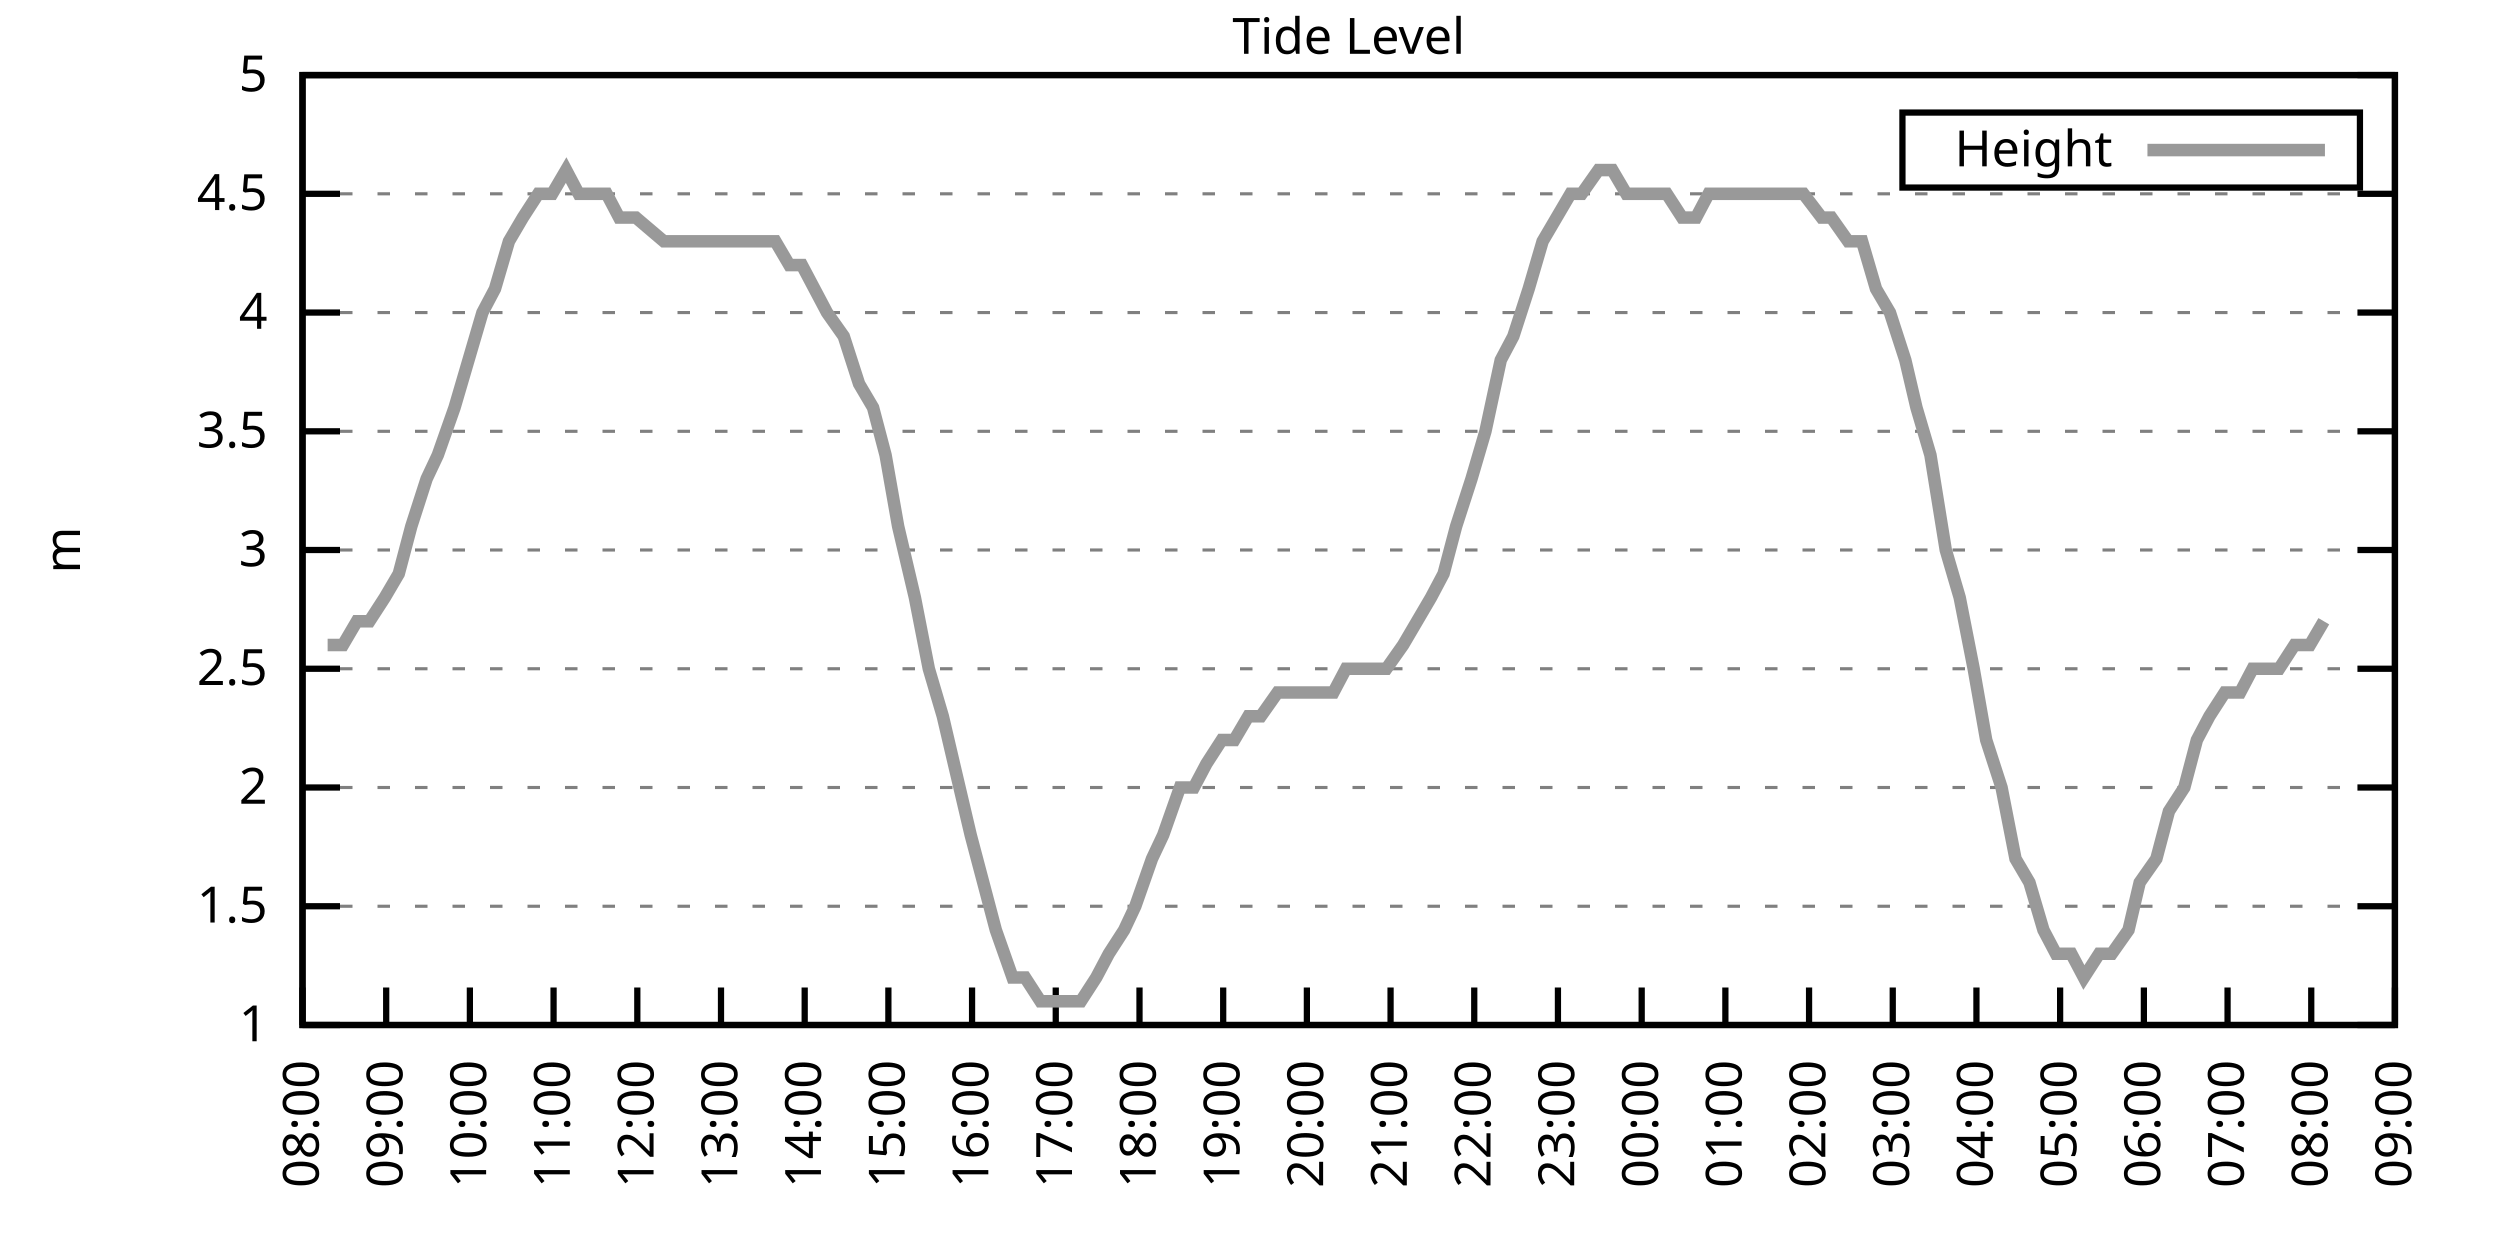
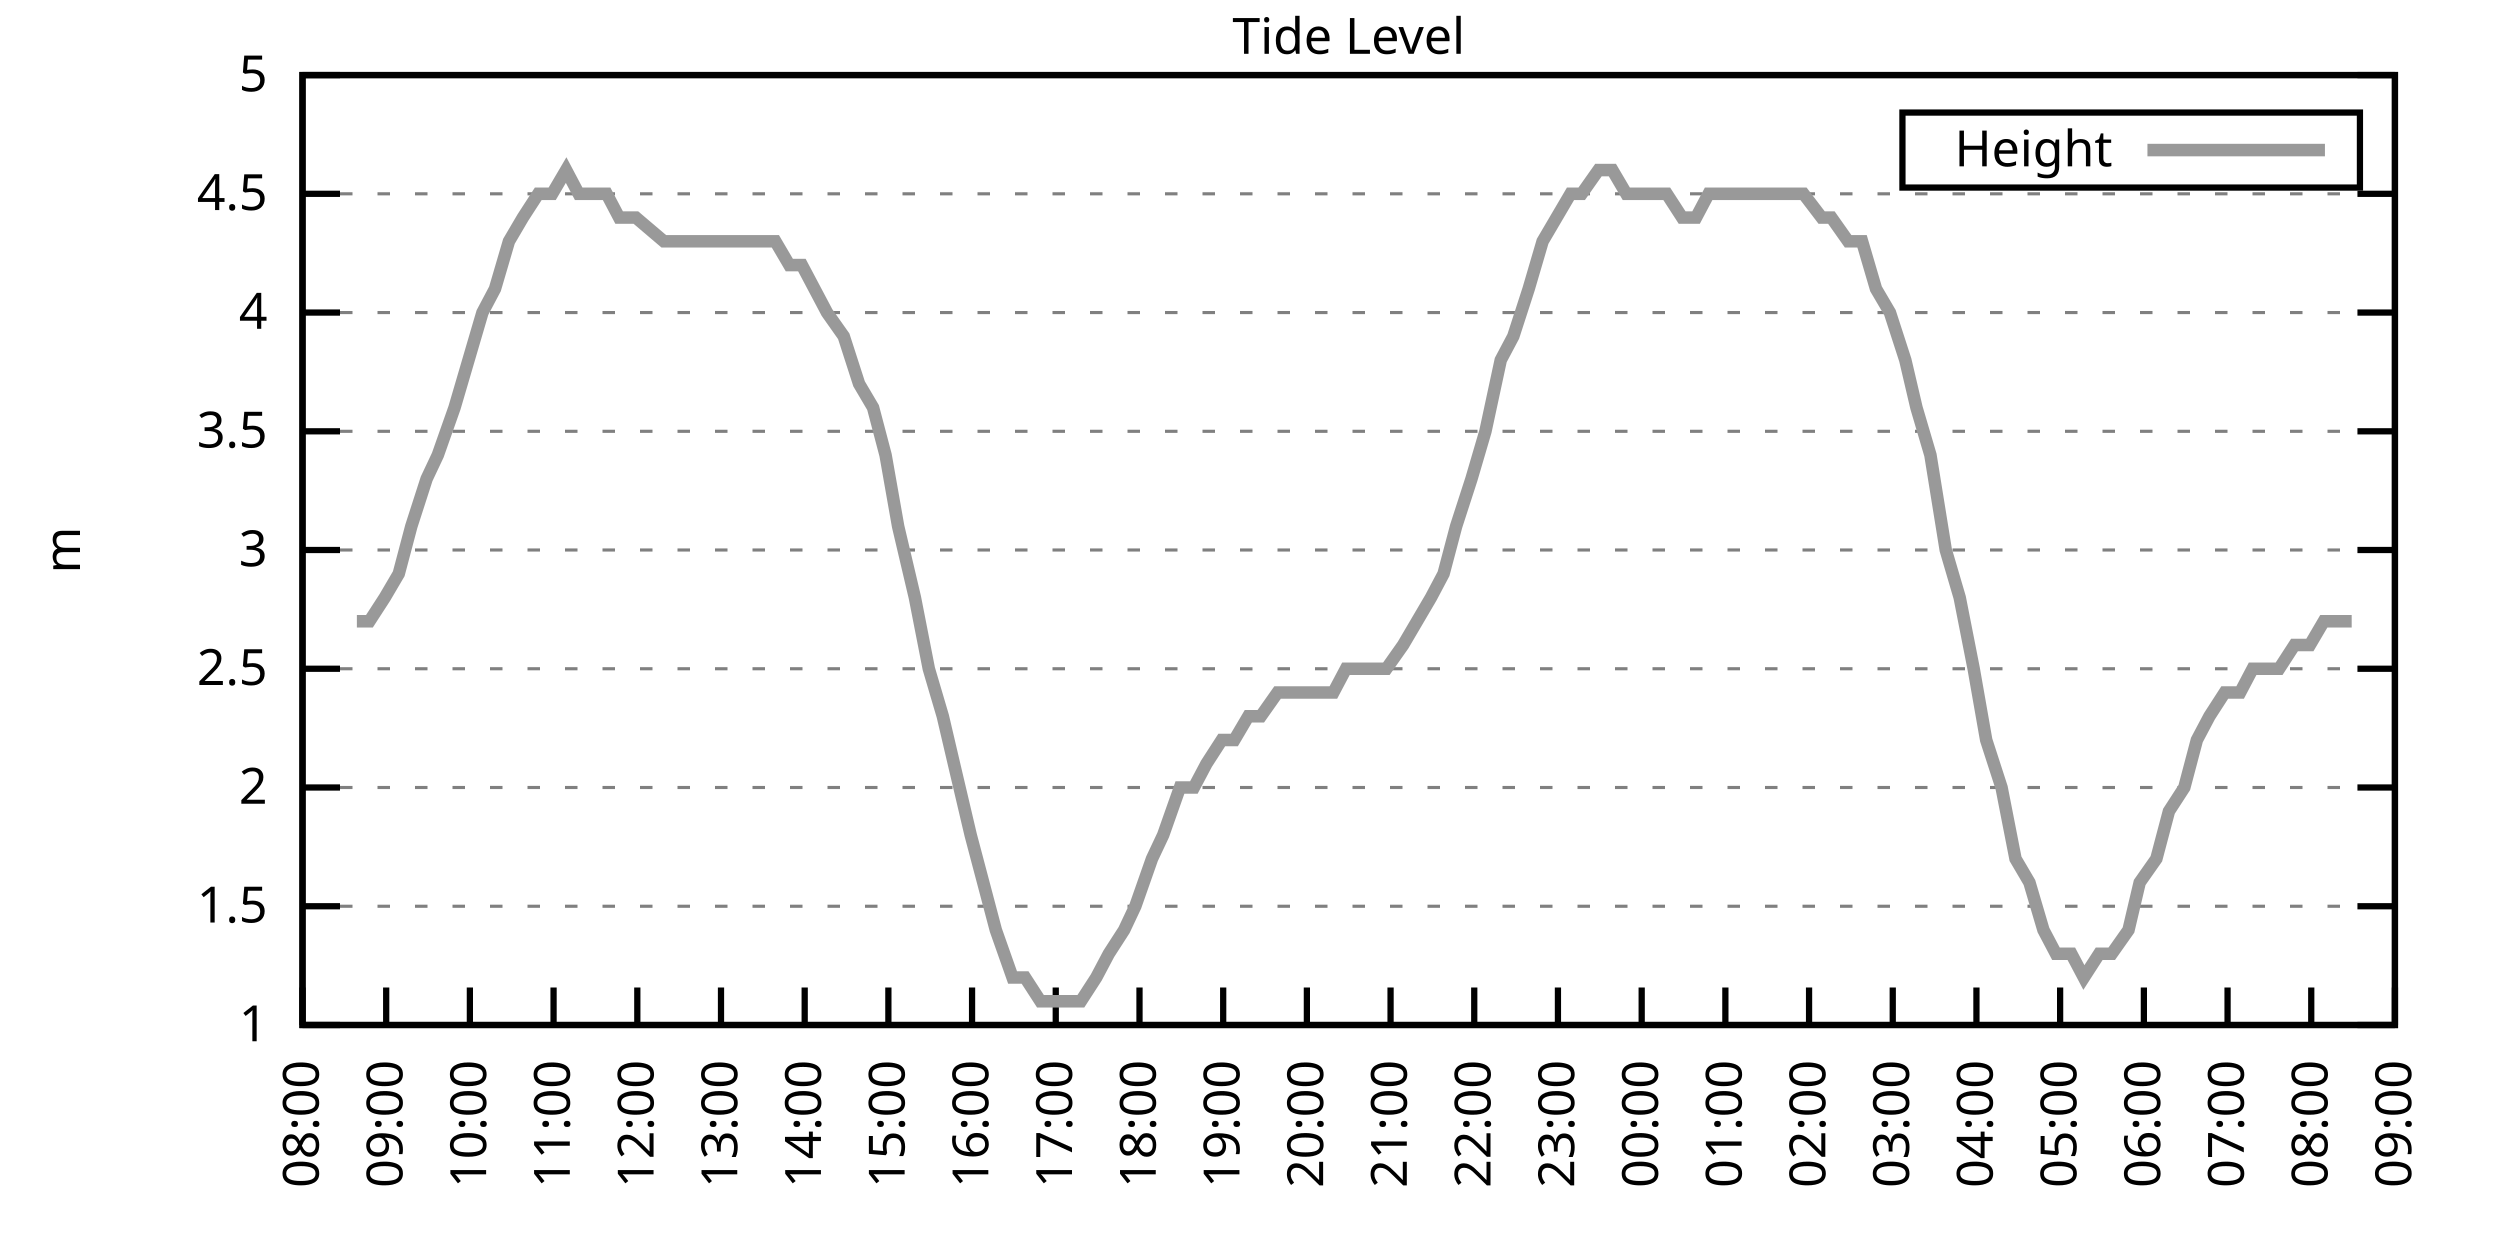
<svg xmlns="http://www.w3.org/2000/svg" xmlns:xlink="http://www.w3.org/1999/xlink" width="400" height="200" viewBox="0 0 400 200">
  <g id="gnuplot_canvas">
    <rect x="0" y="0" width="400" height="200" fill="none" />
    <defs>
      <circle id="gpDot" r="0.5" stroke-width="0.5" stroke="currentColor" />
      <path id="gpPt0" stroke-width="0.333" stroke="currentColor" d="M-1,0 h2 M0,-1 v2" />
      <path id="gpPt1" stroke-width="0.333" stroke="currentColor" d="M-1,-1 L1,1 M1,-1 L-1,1" />
      <path id="gpPt2" stroke-width="0.333" stroke="currentColor" d="M-1,0 L1,0 M0,-1 L0,1 M-1,-1 L1,1 M-1,1 L1,-1" />
      <rect id="gpPt3" stroke-width="0.333" stroke="currentColor" x="-1" y="-1" width="2" height="2" />
      <rect id="gpPt4" stroke-width="0.333" stroke="currentColor" fill="currentColor" x="-1" y="-1" width="2" height="2" />
      <circle id="gpPt5" stroke-width="0.333" stroke="currentColor" cx="0" cy="0" r="1" />
      <use xlink:href="#gpPt5" id="gpPt6" fill="currentColor" stroke="none" />
      <path id="gpPt7" stroke-width="0.333" stroke="currentColor" d="M0,-1.33 L-1.33,0.67 L1.33,0.67 z" />
      <use xlink:href="#gpPt7" id="gpPt8" fill="currentColor" stroke="none" />
      <use xlink:href="#gpPt7" id="gpPt9" stroke="currentColor" transform="rotate(180)" />
      <use xlink:href="#gpPt9" id="gpPt10" fill="currentColor" stroke="none" />
      <use xlink:href="#gpPt3" id="gpPt11" stroke="currentColor" transform="rotate(45)" />
      <use xlink:href="#gpPt11" id="gpPt12" fill="currentColor" stroke="none" />
      <path id="gpPt13" stroke-width="0.333" stroke="currentColor" d="M0,1.330 L1.265,0.411 L0.782,-1.067 L-0.782,-1.076 L-1.265,0.411 z" />
      <use xlink:href="#gpPt13" id="gpPt14" fill="currentColor" stroke="none" />
      <filter id="textbox" filterUnits="objectBoundingBox" x="0" y="0" height="1" width="1">
        <feFlood flood-color="white" flood-opacity="1" result="bgnd" />
        <feComposite in="SourceGraphic" in2="bgnd" operator="atop" />
      </filter>
      <filter id="greybox" filterUnits="objectBoundingBox" x="0" y="0" height="1" width="1">
        <feFlood flood-color="lightgrey" flood-opacity="1" result="grey" />
        <feComposite in="SourceGraphic" in2="grey" operator="atop" />
      </filter>
    </defs>
    <g fill="none" color="white" stroke="currentColor" stroke-width="1.00" stroke-linecap="butt" stroke-linejoin="miter">
</g>
    <g fill="none" color="black" stroke="currentColor" stroke-width="1.00" stroke-linecap="butt" stroke-linejoin="miter">
      <g stroke="none" shape-rendering="crispEdges">
        <polygon fill="rgb(255, 255, 255)" points="48.40,164.00 383.18,164.00 383.18,12.02 48.40,12.02 " />
      </g>
    </g>
    <g fill="none" color="black" stroke="currentColor" stroke-width="1.00" stroke-linecap="butt" stroke-linejoin="miter">
</g>
    <g fill="none" color="black" stroke="black" stroke-width="0.50" stroke-linecap="butt" stroke-linejoin="miter">
</g>
    <g fill="none" color="gray" stroke="currentColor" stroke-width="0.50" stroke-linecap="butt" stroke-linejoin="miter">
      <path stroke="gray" stroke-dasharray="2,4" class="gridline" d="M48.40,164.00 L383.19,164.00  " />
    </g>
    <g fill="none" color="gray" stroke="gray" stroke-width="1.00" stroke-linecap="butt" stroke-linejoin="miter">
</g>
    <g fill="none" color="black" stroke="currentColor" stroke-width="1.00" stroke-linecap="butt" stroke-linejoin="miter">
      <path stroke="black" d="M48.40,164.00 L54.40,164.00 M383.19,164.00 L377.19,164.00  " />
      <g transform="translate(42.80,166.60)" stroke="none" fill="black" font-family="Sans" font-size="8.00" text-anchor="end">
        <text>
          <tspan font-family="Sans"> 1</tspan>
        </text>
      </g>
    </g>
    <g fill="none" color="black" stroke="currentColor" stroke-width="1.00" stroke-linecap="butt" stroke-linejoin="miter">
</g>
    <g fill="none" color="black" stroke="black" stroke-width="0.50" stroke-linecap="butt" stroke-linejoin="miter">
</g>
    <g fill="none" color="gray" stroke="currentColor" stroke-width="0.50" stroke-linecap="butt" stroke-linejoin="miter">
      <path stroke="gray" stroke-dasharray="2,4" class="gridline" d="M48.40,145.00 L383.19,145.00  " />
    </g>
    <g fill="none" color="gray" stroke="gray" stroke-width="1.00" stroke-linecap="butt" stroke-linejoin="miter">
</g>
    <g fill="none" color="black" stroke="currentColor" stroke-width="1.00" stroke-linecap="butt" stroke-linejoin="miter">
      <path stroke="black" d="M48.40,145.00 L54.40,145.00 M383.19,145.00 L377.19,145.00  " />
      <g transform="translate(42.80,147.60)" stroke="none" fill="black" font-family="Sans" font-size="8.00" text-anchor="end">
        <text>
          <tspan font-family="Sans"> 1.5</tspan>
        </text>
      </g>
    </g>
    <g fill="none" color="black" stroke="currentColor" stroke-width="1.00" stroke-linecap="butt" stroke-linejoin="miter">
</g>
    <g fill="none" color="black" stroke="black" stroke-width="0.50" stroke-linecap="butt" stroke-linejoin="miter">
</g>
    <g fill="none" color="gray" stroke="currentColor" stroke-width="0.50" stroke-linecap="butt" stroke-linejoin="miter">
      <path stroke="gray" stroke-dasharray="2,4" class="gridline" d="M48.40,126.00 L383.19,126.00  " />
    </g>
    <g fill="none" color="gray" stroke="gray" stroke-width="1.00" stroke-linecap="butt" stroke-linejoin="miter">
</g>
    <g fill="none" color="black" stroke="currentColor" stroke-width="1.00" stroke-linecap="butt" stroke-linejoin="miter">
      <path stroke="black" d="M48.40,126.00 L54.40,126.00 M383.19,126.00 L377.19,126.00  " />
      <g transform="translate(42.80,128.60)" stroke="none" fill="black" font-family="Sans" font-size="8.00" text-anchor="end">
        <text>
          <tspan font-family="Sans"> 2</tspan>
        </text>
      </g>
    </g>
    <g fill="none" color="black" stroke="currentColor" stroke-width="1.00" stroke-linecap="butt" stroke-linejoin="miter">
</g>
    <g fill="none" color="black" stroke="black" stroke-width="0.50" stroke-linecap="butt" stroke-linejoin="miter">
</g>
    <g fill="none" color="gray" stroke="currentColor" stroke-width="0.50" stroke-linecap="butt" stroke-linejoin="miter">
      <path stroke="gray" stroke-dasharray="2,4" class="gridline" d="M48.40,107.00 L383.19,107.00  " />
    </g>
    <g fill="none" color="gray" stroke="gray" stroke-width="1.00" stroke-linecap="butt" stroke-linejoin="miter">
</g>
    <g fill="none" color="black" stroke="currentColor" stroke-width="1.00" stroke-linecap="butt" stroke-linejoin="miter">
      <path stroke="black" d="M48.40,107.00 L54.40,107.00 M383.19,107.00 L377.19,107.00  " />
      <g transform="translate(42.80,109.60)" stroke="none" fill="black" font-family="Sans" font-size="8.00" text-anchor="end">
        <text>
          <tspan font-family="Sans"> 2.5</tspan>
        </text>
      </g>
    </g>
    <g fill="none" color="black" stroke="currentColor" stroke-width="1.00" stroke-linecap="butt" stroke-linejoin="miter">
</g>
    <g fill="none" color="black" stroke="black" stroke-width="0.50" stroke-linecap="butt" stroke-linejoin="miter">
</g>
    <g fill="none" color="gray" stroke="currentColor" stroke-width="0.50" stroke-linecap="butt" stroke-linejoin="miter">
      <path stroke="gray" stroke-dasharray="2,4" class="gridline" d="M48.40,88.00 L383.19,88.00  " />
    </g>
    <g fill="none" color="gray" stroke="gray" stroke-width="1.00" stroke-linecap="butt" stroke-linejoin="miter">
</g>
    <g fill="none" color="black" stroke="currentColor" stroke-width="1.00" stroke-linecap="butt" stroke-linejoin="miter">
      <path stroke="black" d="M48.40,88.00 L54.40,88.00 M383.19,88.00 L377.19,88.00  " />
      <g transform="translate(42.80,90.60)" stroke="none" fill="black" font-family="Sans" font-size="8.00" text-anchor="end">
        <text>
          <tspan font-family="Sans"> 3</tspan>
        </text>
      </g>
    </g>
    <g fill="none" color="black" stroke="currentColor" stroke-width="1.00" stroke-linecap="butt" stroke-linejoin="miter">
</g>
    <g fill="none" color="black" stroke="black" stroke-width="0.50" stroke-linecap="butt" stroke-linejoin="miter">
</g>
    <g fill="none" color="gray" stroke="currentColor" stroke-width="0.50" stroke-linecap="butt" stroke-linejoin="miter">
      <path stroke="gray" stroke-dasharray="2,4" class="gridline" d="M48.40,69.01 L383.19,69.01  " />
    </g>
    <g fill="none" color="gray" stroke="gray" stroke-width="1.00" stroke-linecap="butt" stroke-linejoin="miter">
</g>
    <g fill="none" color="black" stroke="currentColor" stroke-width="1.00" stroke-linecap="butt" stroke-linejoin="miter">
      <path stroke="black" d="M48.40,69.01 L54.40,69.01 M383.19,69.01 L377.19,69.01  " />
      <g transform="translate(42.80,71.61)" stroke="none" fill="black" font-family="Sans" font-size="8.00" text-anchor="end">
        <text>
          <tspan font-family="Sans"> 3.5</tspan>
        </text>
      </g>
    </g>
    <g fill="none" color="black" stroke="currentColor" stroke-width="1.00" stroke-linecap="butt" stroke-linejoin="miter">
</g>
    <g fill="none" color="black" stroke="black" stroke-width="0.50" stroke-linecap="butt" stroke-linejoin="miter">
</g>
    <g fill="none" color="gray" stroke="currentColor" stroke-width="0.50" stroke-linecap="butt" stroke-linejoin="miter">
      <path stroke="gray" stroke-dasharray="2,4" class="gridline" d="M48.40,50.01 L383.19,50.01  " />
    </g>
    <g fill="none" color="gray" stroke="gray" stroke-width="1.00" stroke-linecap="butt" stroke-linejoin="miter">
</g>
    <g fill="none" color="black" stroke="currentColor" stroke-width="1.00" stroke-linecap="butt" stroke-linejoin="miter">
      <path stroke="black" d="M48.40,50.01 L54.40,50.01 M383.19,50.01 L377.19,50.01  " />
      <g transform="translate(42.80,52.61)" stroke="none" fill="black" font-family="Sans" font-size="8.00" text-anchor="end">
        <text>
          <tspan font-family="Sans"> 4</tspan>
        </text>
      </g>
    </g>
    <g fill="none" color="black" stroke="currentColor" stroke-width="1.00" stroke-linecap="butt" stroke-linejoin="miter">
</g>
    <g fill="none" color="black" stroke="black" stroke-width="0.50" stroke-linecap="butt" stroke-linejoin="miter">
</g>
    <g fill="none" color="gray" stroke="currentColor" stroke-width="0.50" stroke-linecap="butt" stroke-linejoin="miter">
      <path stroke="gray" stroke-dasharray="2,4" class="gridline" d="M48.40,31.01 L383.19,31.01  " />
    </g>
    <g fill="none" color="gray" stroke="gray" stroke-width="1.00" stroke-linecap="butt" stroke-linejoin="miter">
</g>
    <g fill="none" color="black" stroke="currentColor" stroke-width="1.00" stroke-linecap="butt" stroke-linejoin="miter">
      <path stroke="black" d="M48.40,31.01 L54.40,31.01 M383.19,31.01 L377.19,31.01  " />
      <g transform="translate(42.80,33.61)" stroke="none" fill="black" font-family="Sans" font-size="8.00" text-anchor="end">
        <text>
          <tspan font-family="Sans"> 4.5</tspan>
        </text>
      </g>
    </g>
    <g fill="none" color="black" stroke="currentColor" stroke-width="1.00" stroke-linecap="butt" stroke-linejoin="miter">
</g>
    <g fill="none" color="black" stroke="black" stroke-width="0.50" stroke-linecap="butt" stroke-linejoin="miter">
</g>
    <g fill="none" color="gray" stroke="currentColor" stroke-width="0.50" stroke-linecap="butt" stroke-linejoin="miter">
      <path stroke="gray" stroke-dasharray="2,4" class="gridline" d="M48.40,12.01 L383.19,12.01  " />
    </g>
    <g fill="none" color="gray" stroke="gray" stroke-width="1.00" stroke-linecap="butt" stroke-linejoin="miter">
</g>
    <g fill="none" color="black" stroke="currentColor" stroke-width="1.00" stroke-linecap="butt" stroke-linejoin="miter">
      <path stroke="black" d="M48.40,12.01 L54.40,12.01 M383.19,12.01 L377.19,12.01  " />
      <g transform="translate(42.80,14.61)" stroke="none" fill="black" font-family="Sans" font-size="8.00" text-anchor="end">
        <text>
          <tspan font-family="Sans"> 5</tspan>
        </text>
      </g>
    </g>
    <g fill="none" color="black" stroke="currentColor" stroke-width="1.00" stroke-linecap="butt" stroke-linejoin="miter">
      <path stroke="black" d="M48.40,164.00 L48.40,158.00  " />
      <g transform="translate(51.00,169.60) rotate(270.00)" stroke="none" fill="black" font-family="Sans" font-size="8.00" text-anchor="end">
        <text>
          <tspan font-family="Sans">08:00</tspan>
        </text>
      </g>
    </g>
    <g fill="none" color="black" stroke="currentColor" stroke-width="1.00" stroke-linecap="butt" stroke-linejoin="miter">
      <path stroke="black" d="M61.79,164.00 L61.79,158.00  " />
      <g transform="translate(64.39,169.60) rotate(270.00)" stroke="none" fill="black" font-family="Sans" font-size="8.00" text-anchor="end">
        <text>
          <tspan font-family="Sans">09:00</tspan>
        </text>
      </g>
    </g>
    <g fill="none" color="black" stroke="currentColor" stroke-width="1.00" stroke-linecap="butt" stroke-linejoin="miter">
      <path stroke="black" d="M75.18,164.00 L75.18,158.00  " />
      <g transform="translate(77.78,169.60) rotate(270.00)" stroke="none" fill="black" font-family="Sans" font-size="8.00" text-anchor="end">
        <text>
          <tspan font-family="Sans">10:00</tspan>
        </text>
      </g>
    </g>
    <g fill="none" color="black" stroke="currentColor" stroke-width="1.00" stroke-linecap="butt" stroke-linejoin="miter">
      <path stroke="black" d="M88.57,164.00 L88.57,158.00  " />
      <g transform="translate(91.17,169.60) rotate(270.00)" stroke="none" fill="black" font-family="Sans" font-size="8.00" text-anchor="end">
        <text>
          <tspan font-family="Sans">11:00</tspan>
        </text>
      </g>
    </g>
    <g fill="none" color="black" stroke="currentColor" stroke-width="1.00" stroke-linecap="butt" stroke-linejoin="miter">
      <path stroke="black" d="M101.97,164.00 L101.97,158.00  " />
      <g transform="translate(104.57,169.60) rotate(270.00)" stroke="none" fill="black" font-family="Sans" font-size="8.00" text-anchor="end">
        <text>
          <tspan font-family="Sans">12:00</tspan>
        </text>
      </g>
    </g>
    <g fill="none" color="black" stroke="currentColor" stroke-width="1.00" stroke-linecap="butt" stroke-linejoin="miter">
      <path stroke="black" d="M115.36,164.00 L115.36,158.00  " />
      <g transform="translate(117.96,169.60) rotate(270.00)" stroke="none" fill="black" font-family="Sans" font-size="8.00" text-anchor="end">
        <text>
          <tspan font-family="Sans">13:00</tspan>
        </text>
      </g>
    </g>
    <g fill="none" color="black" stroke="currentColor" stroke-width="1.00" stroke-linecap="butt" stroke-linejoin="miter">
      <path stroke="black" d="M128.75,164.00 L128.75,158.00  " />
      <g transform="translate(131.35,169.60) rotate(270.00)" stroke="none" fill="black" font-family="Sans" font-size="8.00" text-anchor="end">
        <text>
          <tspan font-family="Sans">14:00</tspan>
        </text>
      </g>
    </g>
    <g fill="none" color="black" stroke="currentColor" stroke-width="1.00" stroke-linecap="butt" stroke-linejoin="miter">
      <path stroke="black" d="M142.14,164.00 L142.14,158.00  " />
      <g transform="translate(144.74,169.60) rotate(270.00)" stroke="none" fill="black" font-family="Sans" font-size="8.00" text-anchor="end">
        <text>
          <tspan font-family="Sans">15:00</tspan>
        </text>
      </g>
    </g>
    <g fill="none" color="black" stroke="currentColor" stroke-width="1.00" stroke-linecap="butt" stroke-linejoin="miter">
      <path stroke="black" d="M155.53,164.00 L155.53,158.00  " />
      <g transform="translate(158.13,169.60) rotate(270.00)" stroke="none" fill="black" font-family="Sans" font-size="8.00" text-anchor="end">
        <text>
          <tspan font-family="Sans">16:00</tspan>
        </text>
      </g>
    </g>
    <g fill="none" color="black" stroke="currentColor" stroke-width="1.00" stroke-linecap="butt" stroke-linejoin="miter">
      <path stroke="black" d="M168.92,164.00 L168.92,158.00  " />
      <g transform="translate(171.52,169.60) rotate(270.00)" stroke="none" fill="black" font-family="Sans" font-size="8.00" text-anchor="end">
        <text>
          <tspan font-family="Sans">17:00</tspan>
        </text>
      </g>
    </g>
    <g fill="none" color="black" stroke="currentColor" stroke-width="1.00" stroke-linecap="butt" stroke-linejoin="miter">
      <path stroke="black" d="M182.32,164.00 L182.32,158.00  " />
      <g transform="translate(184.92,169.60) rotate(270.00)" stroke="none" fill="black" font-family="Sans" font-size="8.00" text-anchor="end">
        <text>
          <tspan font-family="Sans">18:00</tspan>
        </text>
      </g>
    </g>
    <g fill="none" color="black" stroke="currentColor" stroke-width="1.00" stroke-linecap="butt" stroke-linejoin="miter">
      <path stroke="black" d="M195.71,164.00 L195.71,158.00  " />
      <g transform="translate(198.31,169.60) rotate(270.00)" stroke="none" fill="black" font-family="Sans" font-size="8.00" text-anchor="end">
        <text>
          <tspan font-family="Sans">19:00</tspan>
        </text>
      </g>
    </g>
    <g fill="none" color="black" stroke="currentColor" stroke-width="1.00" stroke-linecap="butt" stroke-linejoin="miter">
      <path stroke="black" d="M209.10,164.00 L209.10,158.00  " />
      <g transform="translate(211.70,169.60) rotate(270.00)" stroke="none" fill="black" font-family="Sans" font-size="8.00" text-anchor="end">
        <text>
          <tspan font-family="Sans">20:00</tspan>
        </text>
      </g>
    </g>
    <g fill="none" color="black" stroke="currentColor" stroke-width="1.00" stroke-linecap="butt" stroke-linejoin="miter">
      <path stroke="black" d="M222.49,164.00 L222.49,158.00  " />
      <g transform="translate(225.09,169.60) rotate(270.00)" stroke="none" fill="black" font-family="Sans" font-size="8.00" text-anchor="end">
        <text>
          <tspan font-family="Sans">21:00</tspan>
        </text>
      </g>
    </g>
    <g fill="none" color="black" stroke="currentColor" stroke-width="1.00" stroke-linecap="butt" stroke-linejoin="miter">
      <path stroke="black" d="M235.88,164.00 L235.88,158.00  " />
      <g transform="translate(238.48,169.60) rotate(270.00)" stroke="none" fill="black" font-family="Sans" font-size="8.00" text-anchor="end">
        <text>
          <tspan font-family="Sans">22:00</tspan>
        </text>
      </g>
    </g>
    <g fill="none" color="black" stroke="currentColor" stroke-width="1.00" stroke-linecap="butt" stroke-linejoin="miter">
      <path stroke="black" d="M249.27,164.00 L249.27,158.00  " />
      <g transform="translate(251.87,169.60) rotate(270.00)" stroke="none" fill="black" font-family="Sans" font-size="8.00" text-anchor="end">
        <text>
          <tspan font-family="Sans">23:00</tspan>
        </text>
      </g>
    </g>
    <g fill="none" color="black" stroke="currentColor" stroke-width="1.00" stroke-linecap="butt" stroke-linejoin="miter">
      <path stroke="black" d="M262.67,164.00 L262.67,158.00  " />
      <g transform="translate(265.27,169.60) rotate(270.00)" stroke="none" fill="black" font-family="Sans" font-size="8.00" text-anchor="end">
        <text>
          <tspan font-family="Sans">00:00</tspan>
        </text>
      </g>
    </g>
    <g fill="none" color="black" stroke="currentColor" stroke-width="1.00" stroke-linecap="butt" stroke-linejoin="miter">
      <path stroke="black" d="M276.06,164.00 L276.06,158.00  " />
      <g transform="translate(278.66,169.60) rotate(270.00)" stroke="none" fill="black" font-family="Sans" font-size="8.00" text-anchor="end">
        <text>
          <tspan font-family="Sans">01:00</tspan>
        </text>
      </g>
    </g>
    <g fill="none" color="black" stroke="currentColor" stroke-width="1.00" stroke-linecap="butt" stroke-linejoin="miter">
      <path stroke="black" d="M289.45,164.00 L289.45,158.00  " />
      <g transform="translate(292.05,169.60) rotate(270.00)" stroke="none" fill="black" font-family="Sans" font-size="8.00" text-anchor="end">
        <text>
          <tspan font-family="Sans">02:00</tspan>
        </text>
      </g>
    </g>
    <g fill="none" color="black" stroke="currentColor" stroke-width="1.00" stroke-linecap="butt" stroke-linejoin="miter">
      <path stroke="black" d="M302.84,164.00 L302.84,158.00  " />
      <g transform="translate(305.44,169.60) rotate(270.00)" stroke="none" fill="black" font-family="Sans" font-size="8.00" text-anchor="end">
        <text>
          <tspan font-family="Sans">03:00</tspan>
        </text>
      </g>
    </g>
    <g fill="none" color="black" stroke="currentColor" stroke-width="1.00" stroke-linecap="butt" stroke-linejoin="miter">
      <path stroke="black" d="M316.23,164.00 L316.23,158.00  " />
      <g transform="translate(318.83,169.60) rotate(270.00)" stroke="none" fill="black" font-family="Sans" font-size="8.00" text-anchor="end">
        <text>
          <tspan font-family="Sans">04:00</tspan>
        </text>
      </g>
    </g>
    <g fill="none" color="black" stroke="currentColor" stroke-width="1.00" stroke-linecap="butt" stroke-linejoin="miter">
      <path stroke="black" d="M329.62,164.00 L329.62,158.00  " />
      <g transform="translate(332.22,169.60) rotate(270.00)" stroke="none" fill="black" font-family="Sans" font-size="8.00" text-anchor="end">
        <text>
          <tspan font-family="Sans">05:00</tspan>
        </text>
      </g>
    </g>
    <g fill="none" color="black" stroke="currentColor" stroke-width="1.00" stroke-linecap="butt" stroke-linejoin="miter">
      <path stroke="black" d="M343.02,164.00 L343.02,158.00  " />
      <g transform="translate(345.62,169.60) rotate(270.00)" stroke="none" fill="black" font-family="Sans" font-size="8.00" text-anchor="end">
        <text>
          <tspan font-family="Sans">06:00</tspan>
        </text>
      </g>
    </g>
    <g fill="none" color="black" stroke="currentColor" stroke-width="1.00" stroke-linecap="butt" stroke-linejoin="miter">
      <path stroke="black" d="M356.41,164.00 L356.41,158.00  " />
      <g transform="translate(359.01,169.60) rotate(270.00)" stroke="none" fill="black" font-family="Sans" font-size="8.00" text-anchor="end">
        <text>
          <tspan font-family="Sans">07:00</tspan>
        </text>
      </g>
    </g>
    <g fill="none" color="black" stroke="currentColor" stroke-width="1.00" stroke-linecap="butt" stroke-linejoin="miter">
      <path stroke="black" d="M369.80,164.00 L369.80,158.00  " />
      <g transform="translate(372.40,169.60) rotate(270.00)" stroke="none" fill="black" font-family="Sans" font-size="8.00" text-anchor="end">
        <text>
          <tspan font-family="Sans">08:00</tspan>
        </text>
      </g>
    </g>
    <g fill="none" color="black" stroke="currentColor" stroke-width="1.00" stroke-linecap="butt" stroke-linejoin="miter">
      <path stroke="black" d="M383.19,164.00 L383.19,158.00  " />
      <g transform="translate(385.79,169.60) rotate(270.00)" stroke="none" fill="black" font-family="Sans" font-size="8.00" text-anchor="end">
        <text>
          <tspan font-family="Sans">09:00</tspan>
        </text>
      </g>
    </g>
    <g fill="none" color="black" stroke="currentColor" stroke-width="1.00" stroke-linecap="butt" stroke-linejoin="miter">
</g>
    <g fill="none" color="black" stroke="currentColor" stroke-width="1.00" stroke-linecap="butt" stroke-linejoin="miter">
      <path stroke="black" d="M48.40,12.01 L48.40,164.00 L383.19,164.00 L383.19,12.01 L48.40,12.01 Z  " />
    </g>
    <g fill="none" color="black" stroke="currentColor" stroke-width="1.00" stroke-linecap="butt" stroke-linejoin="miter">
</g>
    <g fill="none" color="black" stroke="currentColor" stroke-width="1.00" stroke-linecap="butt" stroke-linejoin="miter">
      <path stroke="black" d="M304.39,30.01 L304.39,18.01 L377.59,18.01 L377.59,30.01 L304.39,30.01 Z  " />
    </g>
    <g id="Tide_level_plot_1">
      <g fill="none" color="white" stroke="black" stroke-width="2.00" stroke-linecap="butt" stroke-linejoin="miter">
</g>
      <g fill="none" color="black" stroke="currentColor" stroke-width="2.00" stroke-linecap="butt" stroke-linejoin="miter">
        <g transform="translate(337.99,26.61)" stroke="none" fill="black" font-family="Sans" font-size="8.00" text-anchor="end">
          <text>
            <tspan font-family="Sans">Height</tspan>
          </text>
        </g>
      </g>
      <g fill="none" color="black" stroke="currentColor" stroke-width="2.00" stroke-linecap="butt" stroke-linejoin="miter">
-         <path stroke="rgb(153, 153, 153)" d="M343.59,24.01 L371.99,24.01 M52.42,103.20 L54.87,103.20 L57.10,99.40 L59.11,99.40 L61.57,95.60 L63.80,91.80   L65.81,84.21 L68.26,76.61 L70.05,72.81 L72.73,65.21 L74.96,57.61 L77.19,50.01 L79.20,46.21 L81.43,38.61   L83.66,34.81 L86.12,31.01 L88.35,31.01 L90.58,27.21 L92.59,31.01 L95.05,31.01 L97.06,31.01 L99.06,34.81   L101.74,34.81 L106.21,38.61 L108.22,38.61 L110.22,38.61 L112.46,38.61 L114.47,38.61 L117.37,38.61 L119.60,38.61   L121.61,38.61 L124.06,38.61 L126.29,42.41 L128.30,42.41 L130.31,46.21 L132.32,50.01 L135.00,53.81 L137.45,61.41   L139.69,65.21 L141.69,72.81 L143.70,84.21 L146.38,95.60 L148.61,107.00 L150.85,114.60 L152.63,122.20 L155.31,133.60   L157.32,141.20 L159.33,148.80 L162.01,156.40 L164.01,156.40 L166.47,160.20 L168.48,160.20 L170.71,160.20 L172.94,160.20   L175.40,156.40 L177.41,152.60 L179.86,148.80 L181.65,145.00 L184.32,137.40 L186.11,133.60 L188.79,126.00 L191.02,126.00   L193.03,122.20 L195.48,118.40 L197.49,118.40 L199.73,114.60 L201.73,114.60 L204.41,110.80 L206.64,110.80 L208.88,110.80   L211.11,110.80 L213.34,110.80 L215.35,107.00 L217.80,107.00 L220.04,107.00 L221.82,107.00 L224.50,103.20 L226.73,99.40   L228.96,95.60 L230.97,91.80 L232.98,84.21 L235.44,76.61 L237.67,69.01 L240.12,57.61 L242.13,53.81 L244.59,46.21   L246.82,38.61 L249.05,34.81 L251.28,31.01 L253.07,31.01 L255.75,27.21 L257.98,27.21 L260.21,31.01 L262.44,31.01   L264.45,31.01 L266.68,31.01 L269.14,34.81 L271.37,34.81 L273.38,31.01 L275.83,31.01 L277.40,31.01 L280.07,31.01   L282.08,31.01 L284.32,31.01 L288.56,31.01 L291.46,34.81 L293.02,34.81 L295.70,38.61 L297.93,38.61 L300.16,46.21   L302.39,50.01 L304.85,57.61 L306.63,65.21 L308.87,72.81 L311.32,88.00 L313.55,95.60 L315.79,107.00 L317.79,118.40   L320.25,126.00 L322.48,137.40 L324.71,141.20 L326.95,148.80 L328.95,152.60 L331.41,152.60 L333.42,156.40 L335.87,152.60   L337.88,152.60 L340.56,148.80 L342.35,141.20 L345.02,137.40 L347.03,129.80 L349.49,126.00 L351.50,118.40 L353.51,114.60   L355.96,110.80 L358.42,110.80 L360.42,107.00 L362.66,107.00 L364.66,107.00 L367.12,103.20 L369.58,103.20 L371.81,99.40    " />
+         <path stroke="rgb(153, 153, 153)" d="M343.59,24.01 L371.99,24.01 M57.10,99.40 L59.11,99.40 L61.57,95.60 L63.80,91.80 L65.81,84.21 L68.26,76.61   L70.05,72.81 L72.73,65.21 L74.96,57.61 L77.19,50.01 L79.20,46.21 L81.43,38.61 L83.66,34.81 L86.12,31.01   L88.35,31.01 L90.58,27.21 L92.59,31.01 L95.05,31.01 L97.06,31.01 L99.06,34.81 L101.74,34.81 L106.21,38.61   L108.22,38.61 L110.22,38.61 L112.46,38.61 L114.47,38.61 L117.37,38.61 L119.60,38.61 L121.61,38.61 L124.06,38.61   L126.29,42.41 L128.30,42.41 L130.31,46.21 L132.32,50.01 L135.00,53.81 L137.45,61.41 L139.69,65.21 L141.69,72.81   L143.70,84.21 L146.38,95.60 L148.61,107.00 L150.85,114.60 L152.63,122.20 L155.31,133.60 L157.32,141.20 L159.33,148.80   L162.01,156.40 L164.01,156.40 L166.47,160.20 L168.48,160.20 L170.71,160.20 L172.94,160.20 L175.40,156.40 L177.41,152.60   L179.86,148.80 L181.65,145.00 L184.32,137.40 L186.11,133.60 L188.79,126.00 L191.02,126.00 L193.03,122.20 L195.48,118.40   L197.49,118.40 L199.73,114.60 L201.73,114.60 L204.41,110.80 L206.64,110.80 L208.88,110.80 L211.11,110.80 L213.34,110.80   L215.35,107.00 L217.80,107.00 L220.04,107.00 L221.82,107.00 L224.50,103.20 L226.73,99.40 L228.96,95.60 L230.97,91.80   L232.98,84.21 L235.44,76.61 L237.67,69.01 L240.12,57.61 L242.13,53.81 L244.59,46.21 L246.82,38.61 L249.05,34.81   L251.28,31.01 L253.07,31.01 L255.75,27.21 L257.98,27.21 L260.21,31.01 L262.44,31.01 L264.45,31.01 L266.68,31.01   L269.14,34.81 L271.37,34.81 L273.38,31.01 L275.83,31.01 L277.40,31.01 L280.07,31.01 L282.08,31.01 L284.32,31.01   L288.56,31.01 L291.46,34.81 L293.02,34.81 L295.70,38.61 L297.93,38.61 L300.16,46.21 L302.39,50.01 L304.85,57.61   L306.63,65.21 L308.87,72.81 L311.32,88.00 L313.55,95.60 L315.79,107.00 L317.79,118.40 L320.25,126.00 L322.48,137.40   L324.71,141.20 L326.95,148.80 L328.95,152.60 L331.41,152.60 L333.42,156.40 L335.87,152.60 L337.88,152.60 L340.56,148.80   L342.35,141.20 L345.02,137.40 L347.03,129.80 L349.49,126.00 L351.50,118.40 L353.51,114.60 L355.96,110.80 L358.42,110.80   L360.42,107.00 L362.66,107.00 L364.66,107.00 L367.12,103.20 L369.58,103.20 L371.81,99.40 L373.59,99.40 L376.27,99.40    " />
      </g>
    </g>
    <g fill="none" color="black" stroke="currentColor" stroke-width="2.00" stroke-linecap="butt" stroke-linejoin="miter">
</g>
    <g fill="none" color="black" stroke="black" stroke-width="1.00" stroke-linecap="butt" stroke-linejoin="miter">
</g>
    <g fill="none" color="black" stroke="currentColor" stroke-width="1.00" stroke-linecap="butt" stroke-linejoin="miter">
      <path stroke="black" d="M48.40,12.01 L48.40,164.00 L383.19,164.00 L383.19,12.01 L48.40,12.01 Z  " />
      <g transform="translate(12.80,88.01) rotate(270.00)" stroke="none" fill="black" font-family="Sans" font-size="8.00" text-anchor="middle">
        <text>
          <tspan font-family="Sans">m</tspan>
        </text>
      </g>
    </g>
    <g fill="none" color="black" stroke="currentColor" stroke-width="1.00" stroke-linecap="butt" stroke-linejoin="miter">
</g>
    <g fill="none" color="black" stroke="currentColor" stroke-width="1.00" stroke-linecap="butt" stroke-linejoin="miter">
      <g transform="translate(215.79,8.61)" stroke="none" fill="black" font-family="Sans" font-size="8.00" text-anchor="middle">
        <text>
          <tspan font-family="Sans">Tide Level</tspan>
        </text>
      </g>
    </g>
    <g fill="none" color="black" stroke="currentColor" stroke-width="1.00" stroke-linecap="butt" stroke-linejoin="miter">
</g>
  </g>
</svg>
